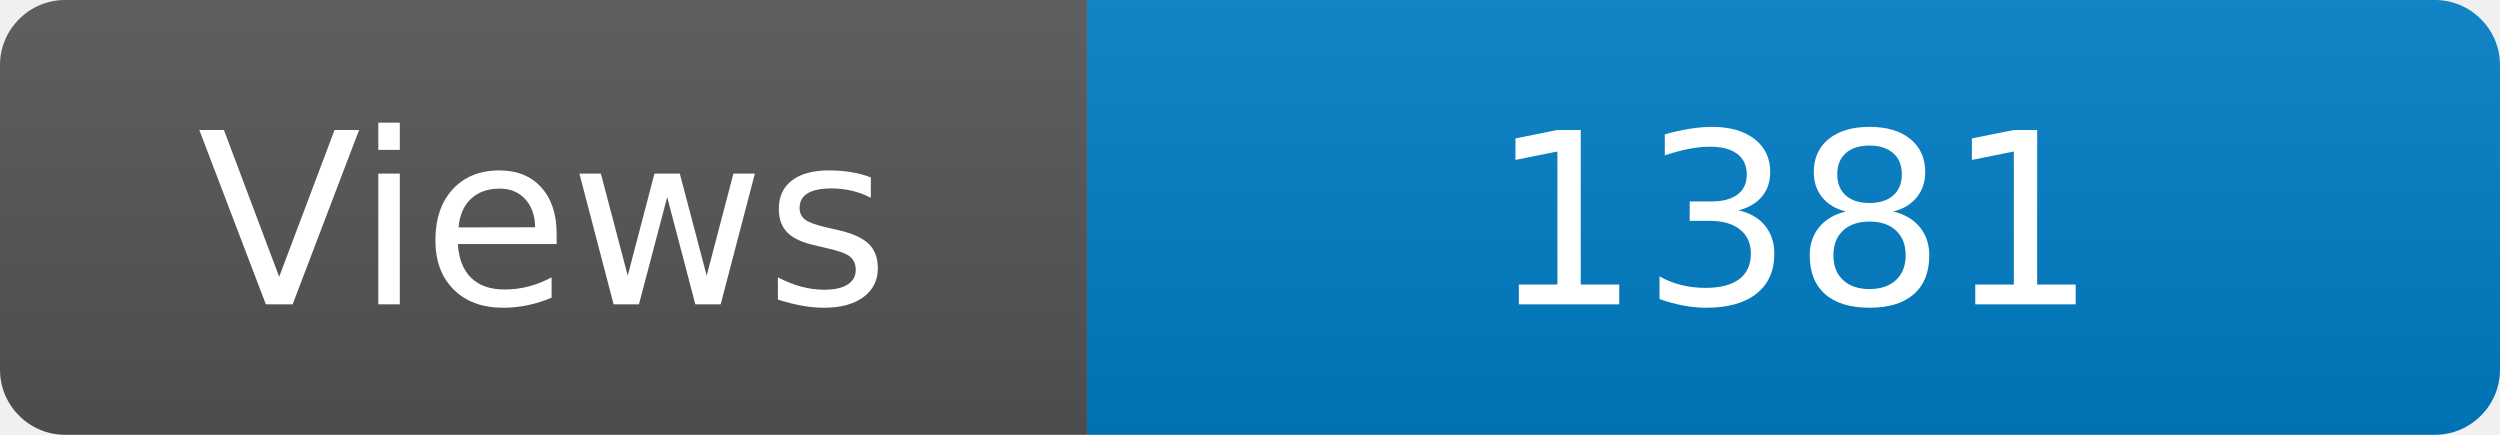
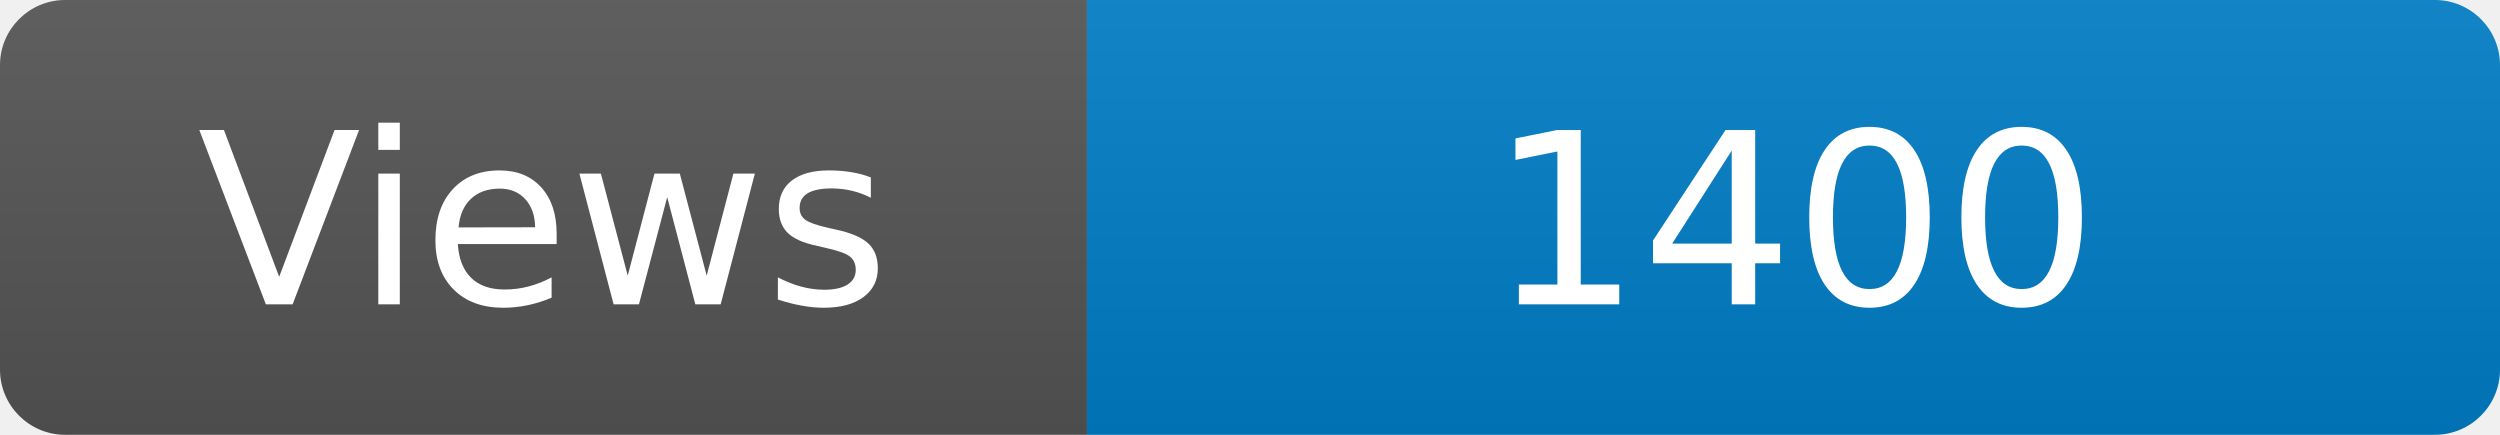
<svg xmlns="http://www.w3.org/2000/svg" width="115" height="20" role="img" aria-label="Maintained?: yes">
  <linearGradient id="s" x2="0" y2="100%">
    <stop offset="0" stop-color="#bbb" stop-opacity=".1" />
    <stop offset="1" stop-opacity=".1" />
  </linearGradient>
  <clipPath id="r">
    <rect width="115" height="20" rx="3" fill="#fff" />
  </clipPath>
  <g clip-path="url(#r)">
    <rect width="50" height="20" fill="#555" />
    <rect x="50" width="160" height="20" fill="#007ec6" />
    <rect width="115" height="20" fill="url(#s)" />
  </g>
  <g fill="#fff" text-anchor="middle" font-family="Verdana,Geneva,DejaVu Sans,sans-serif" font-size="110">
    <text x="250" y="140" transform="scale(.1)" fill="#fff">Views</text>
-     <text x="825" y="140" transform="scale(.1)" fill="#fff">1381</text>
+     <text x="825" y="140" transform="scale(.1)" fill="#fff">1400</text>
  </g>
</svg>
